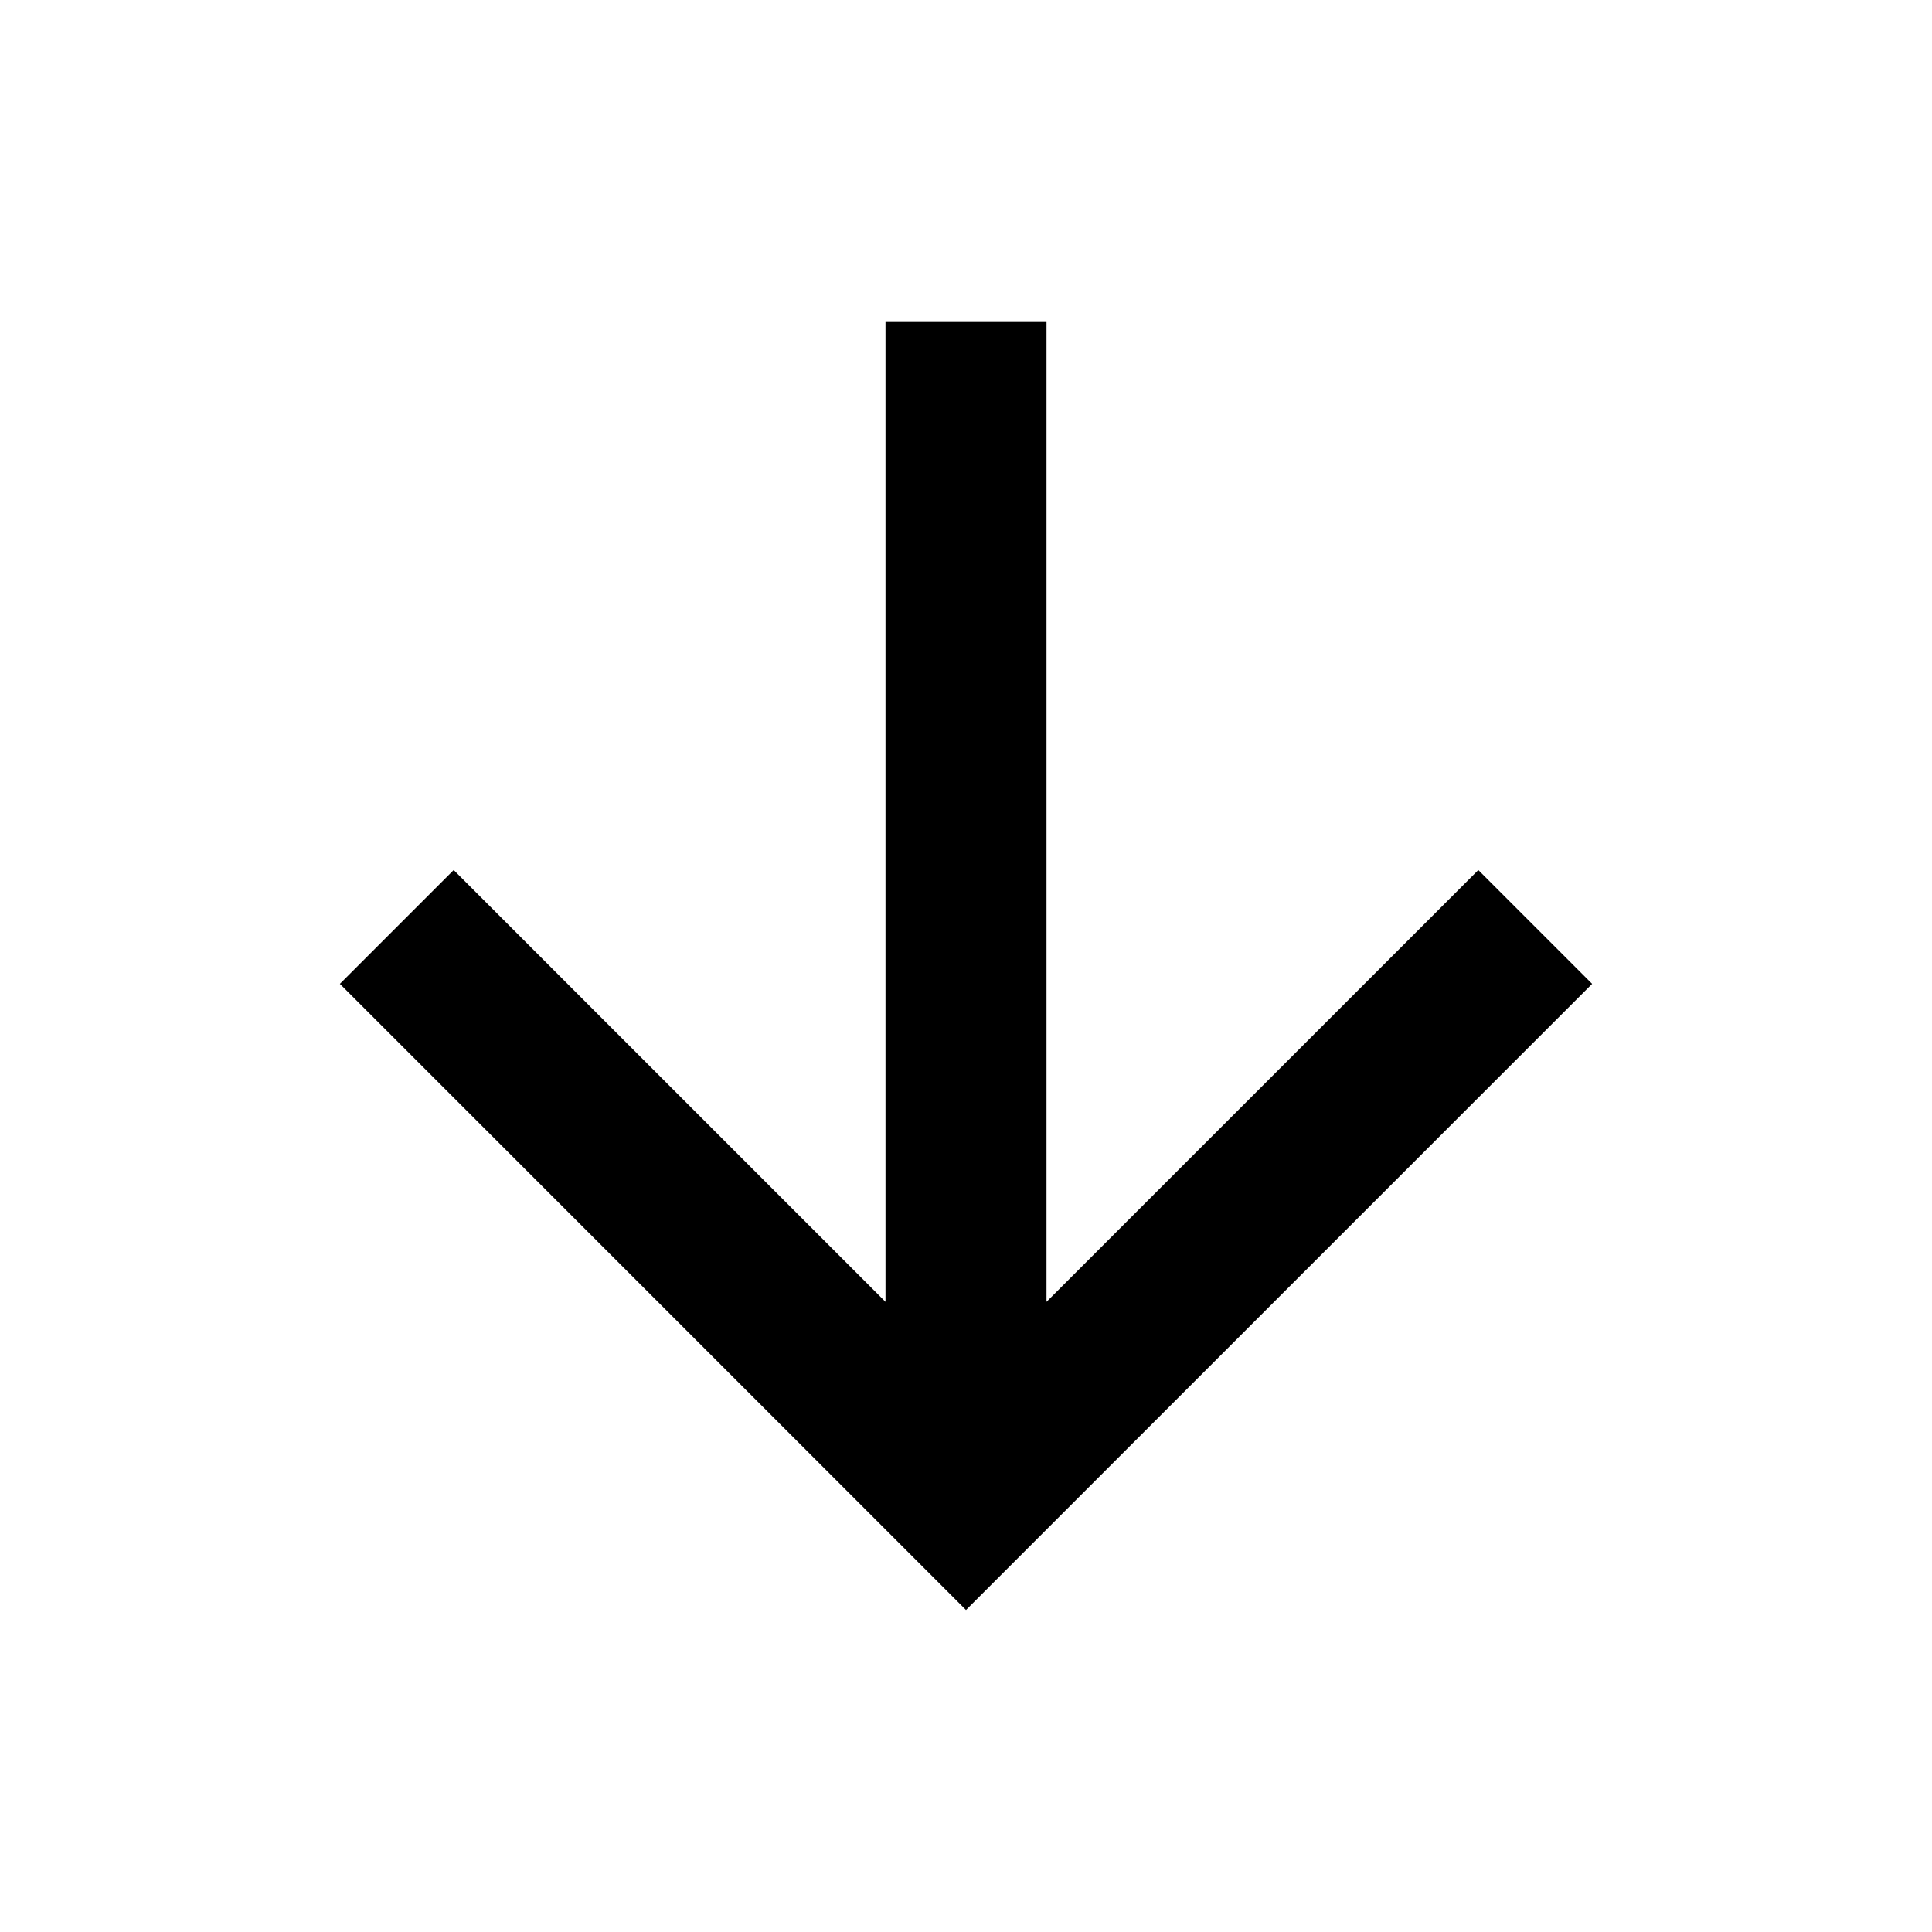
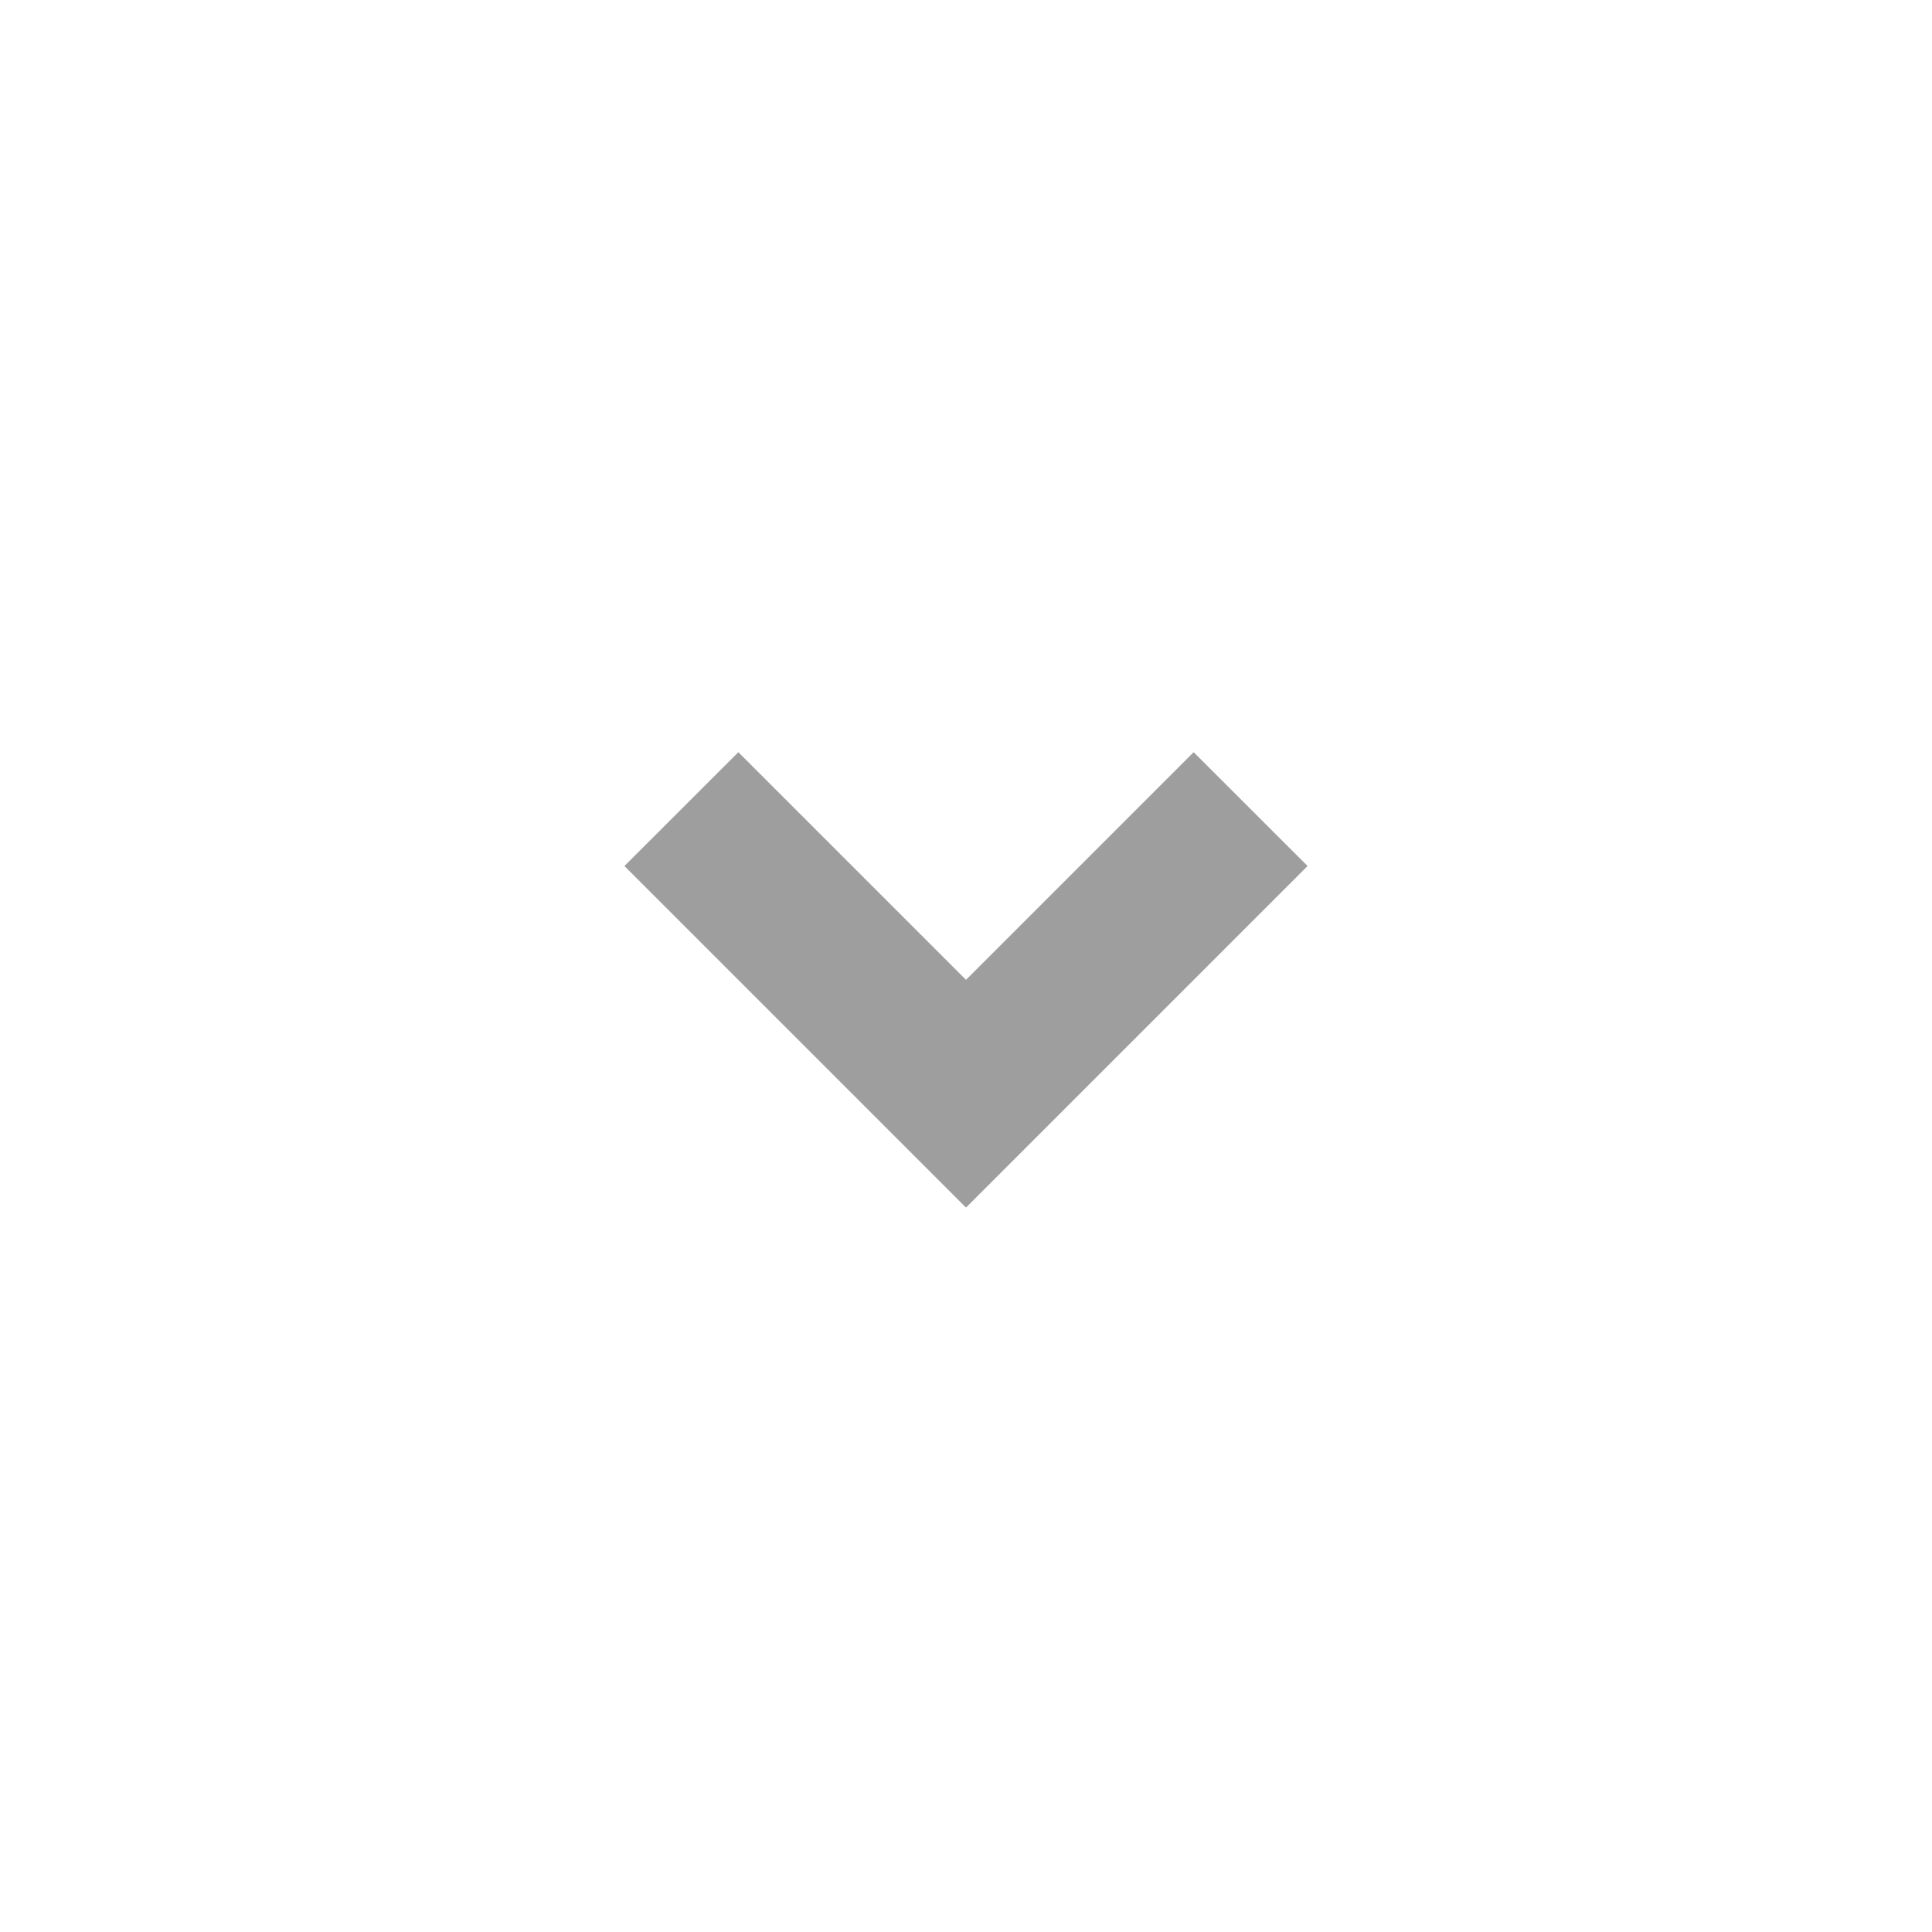
- <svg xmlns="http://www.w3.org/2000/svg" viewBox="0 0 24 24" fill="currentColor">
-   <path d="M13 16.172L18.364 10.808L19.778 12.222L12 20L4.222 12.222L5.636 10.808L11 16.172V4H13V16.172Z" />
+ <svg xmlns="http://www.w3.org/2000/svg" viewBox="0 0 24 24" fill="rgba(158,158,158,1)">
+   <path d="M12 15.001L7.757 10.758L9.172 9.344L12 12.172L14.828 9.344L16.243 10.758L12 15.001Z" />
</svg>
